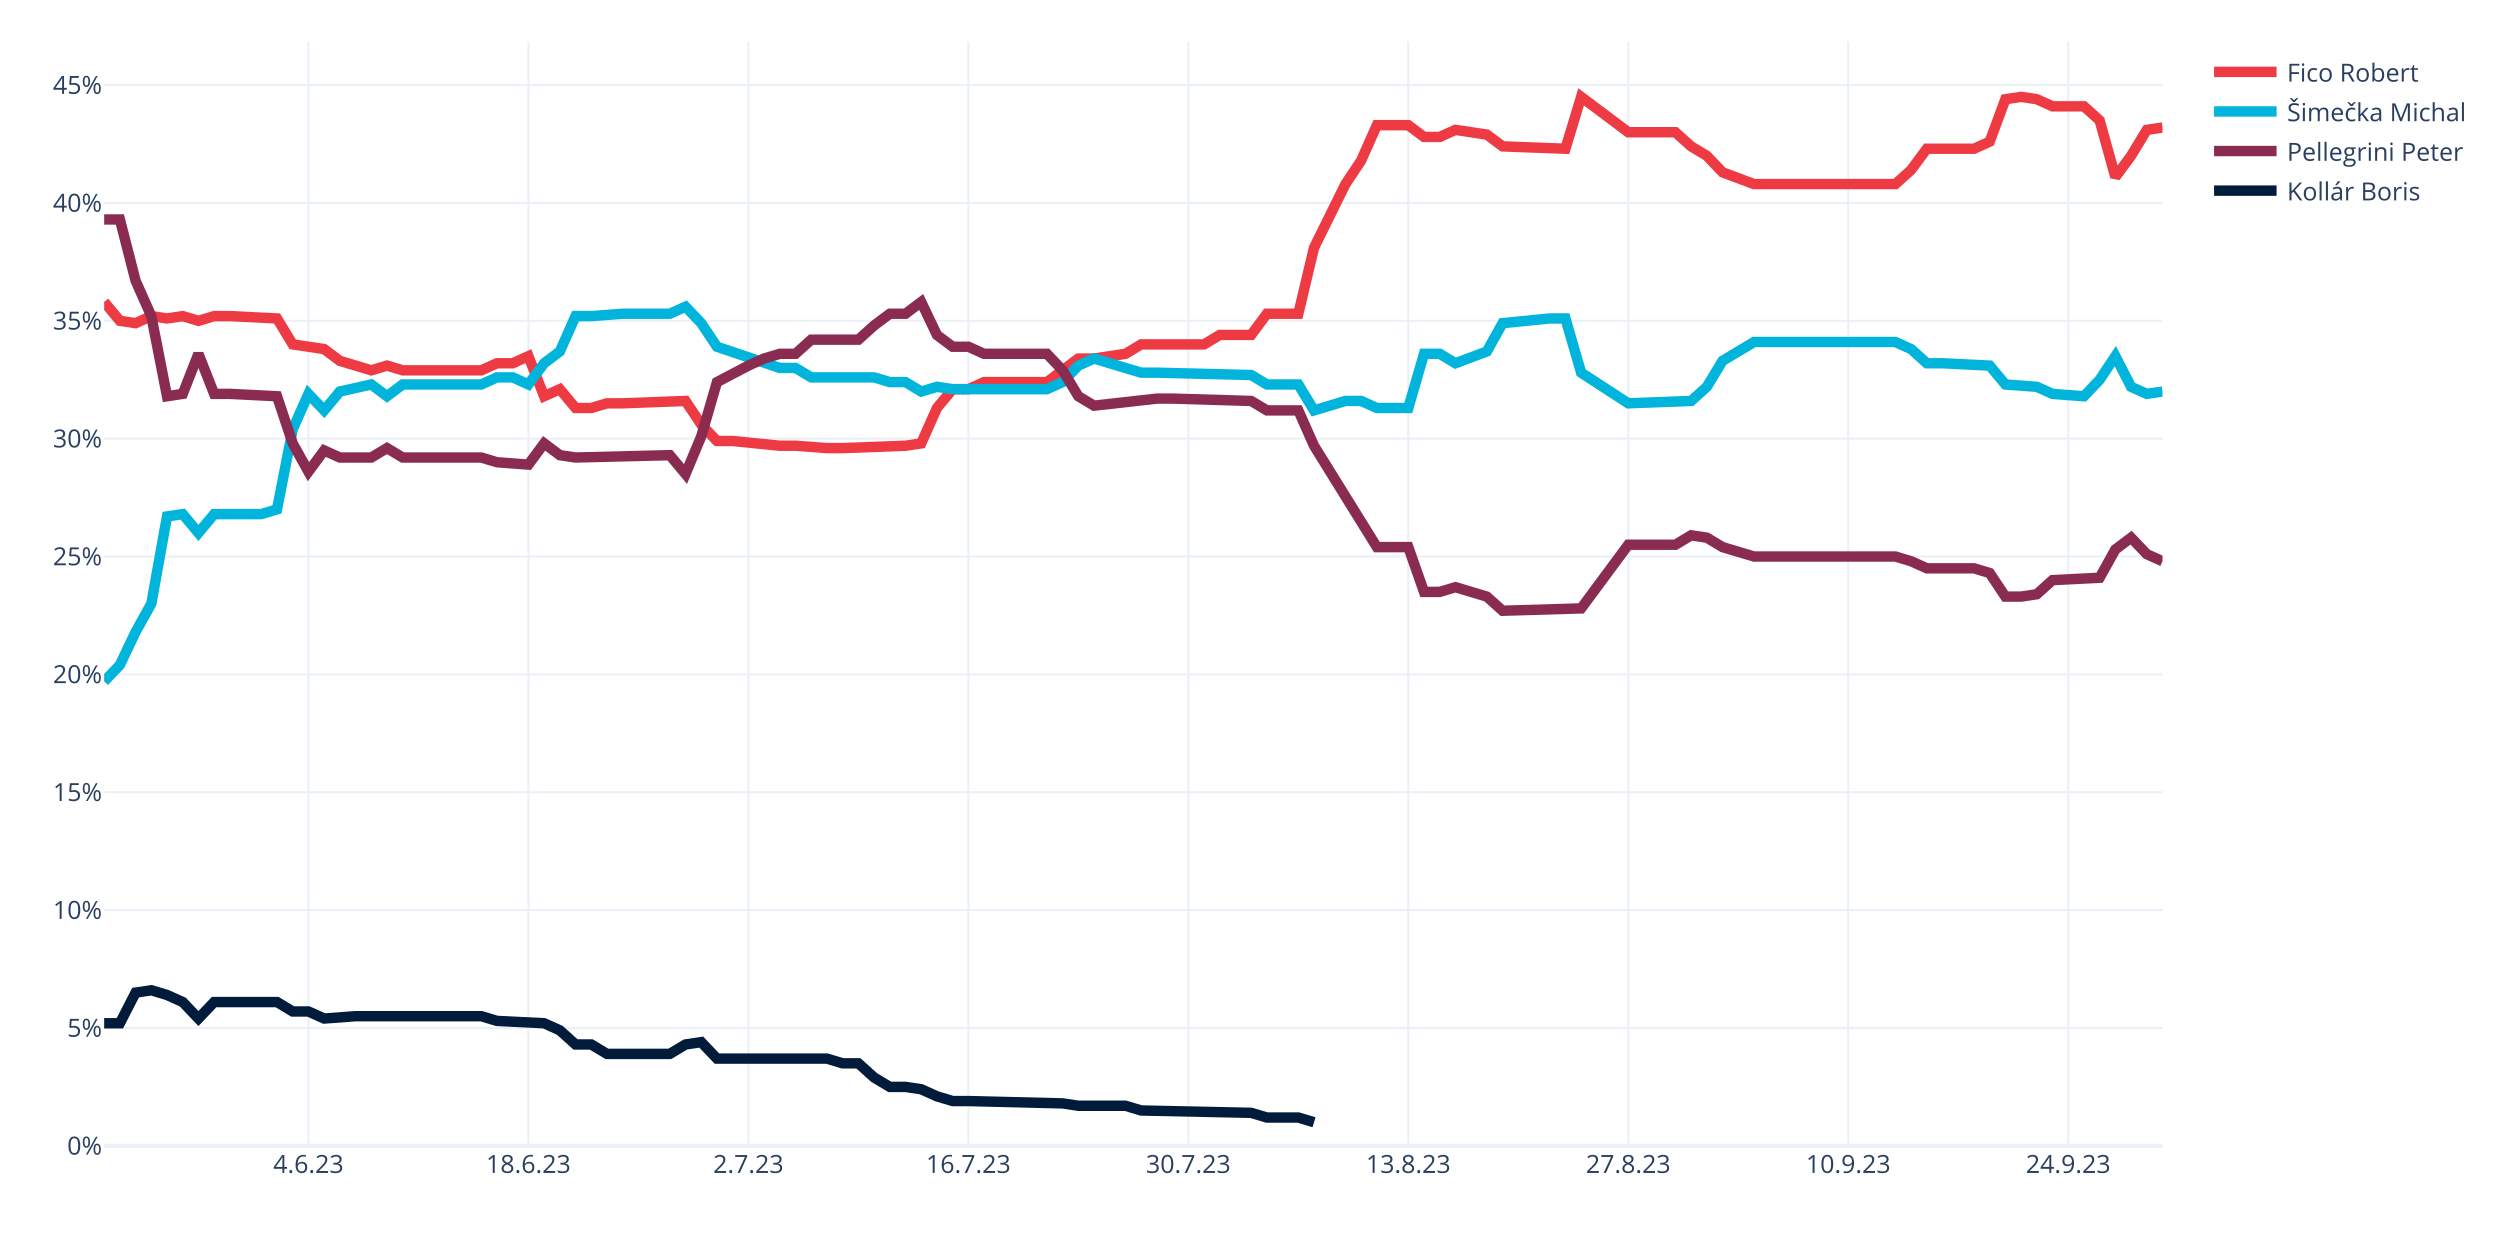
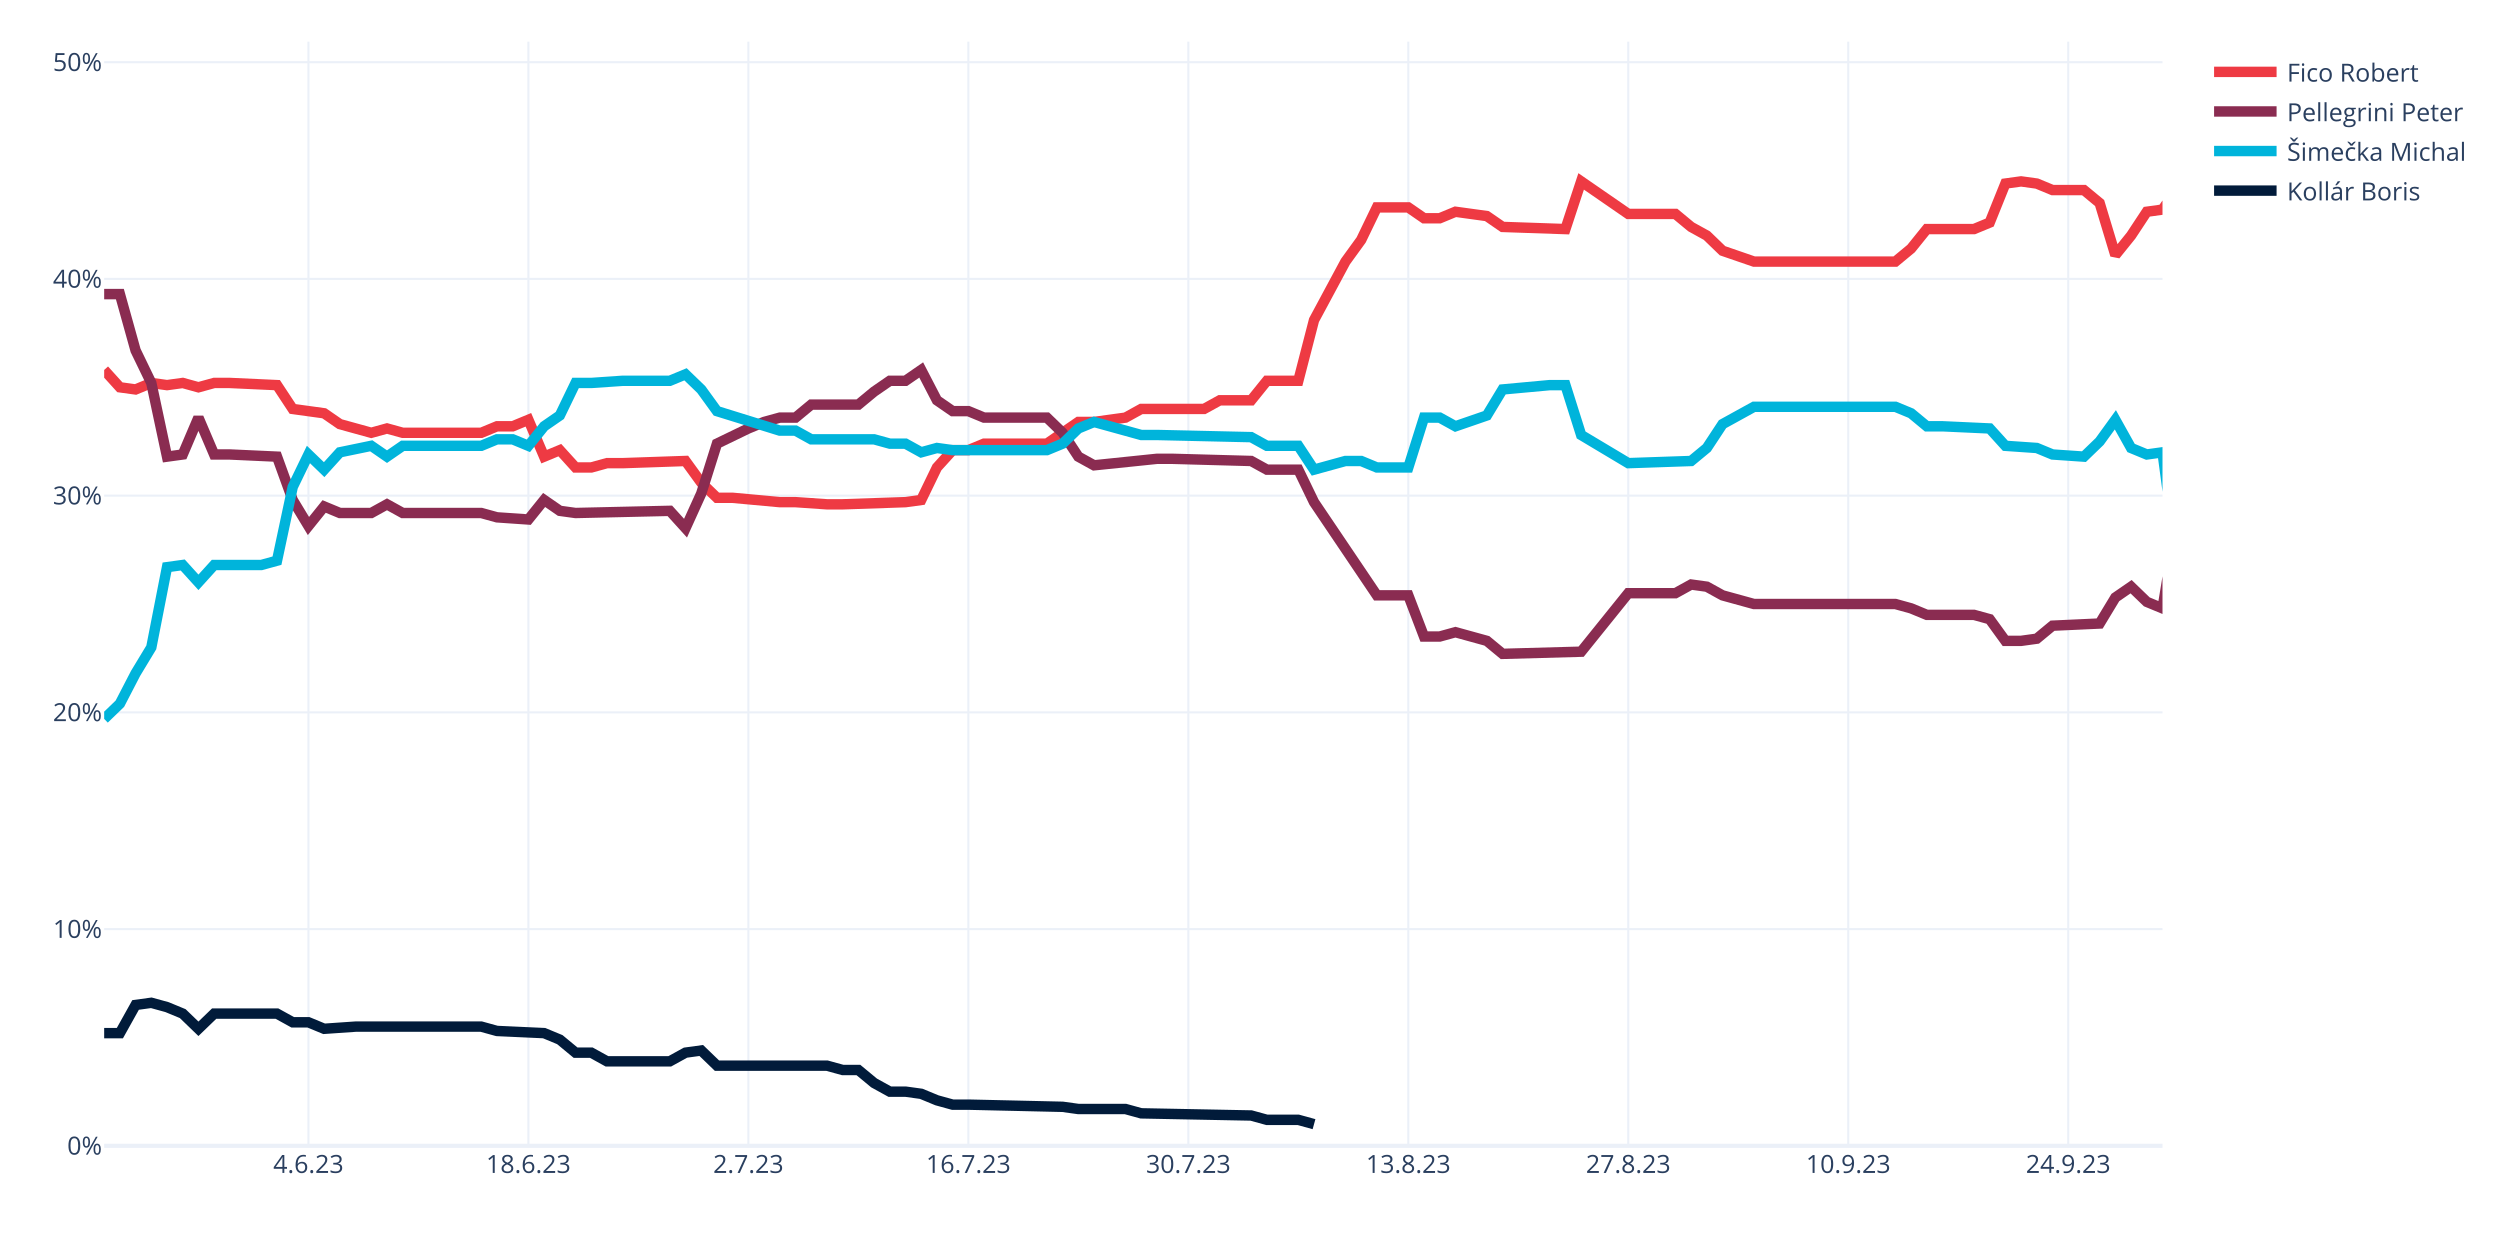
<svg xmlns="http://www.w3.org/2000/svg" class="main-svg" width="1200" height="600" style="" viewBox="0 0 1200 600">
  <rect x="0" y="0" width="1200" height="600" style="fill: rgb(255, 255, 255); fill-opacity: 1;" />
-   <defs id="defs-2d037a">
+   <defs id="defs-e8b7e2">
    <g class="clips">
-       <clipPath id="clip2d037axyplot" class="plotclip">
+       <clipPath id="clipe8b7e2xyplot" class="plotclip">
        <rect width="988" height="530" />
      </clipPath>
-       <clipPath class="axesclip" id="clip2d037ax">
+       <clipPath class="axesclip" id="clipe8b7e2x">
        <rect x="50" y="0" width="988" height="600" />
      </clipPath>
-       <clipPath class="axesclip" id="clip2d037ay">
+       <clipPath class="axesclip" id="clipe8b7e2y">
        <rect x="0" y="20" width="1200" height="530" />
      </clipPath>
-       <clipPath class="axesclip" id="clip2d037axy">
+       <clipPath class="axesclip" id="clipe8b7e2xy">
        <rect x="50" y="20" width="988" height="530" />
      </clipPath>
    </g>
    <g class="gradients" />
    <g class="patterns" />
  </defs>
  <g class="bglayer" />
  <g class="layer-below">
    <g class="imagelayer" />
    <g class="shapelayer" />
  </g>
  <g class="cartesianlayer">
    <g class="subplot xy">
      <g class="layer-subplot">
        <g class="shapelayer" />
        <g class="imagelayer" />
      </g>
      <g class="minor-gridlayer">
        <g class="x" />
        <g class="y" />
      </g>
      <g class="gridlayer">
        <g class="x">
          <path class="xgrid crisp" transform="translate(148.05,0)" d="M0,20v530" style="stroke: rgb(235, 240, 248); stroke-opacity: 1; stroke-width: 1px;" />
          <path class="xgrid crisp" transform="translate(253.63,0)" d="M0,20v530" style="stroke: rgb(235, 240, 248); stroke-opacity: 1; stroke-width: 1px;" />
          <path class="xgrid crisp" transform="translate(359.22,0)" d="M0,20v530" style="stroke: rgb(235, 240, 248); stroke-opacity: 1; stroke-width: 1px;" />
          <path class="xgrid crisp" transform="translate(464.81,0)" d="M0,20v530" style="stroke: rgb(235, 240, 248); stroke-opacity: 1; stroke-width: 1px;" />
          <path class="xgrid crisp" transform="translate(570.4,0)" d="M0,20v530" style="stroke: rgb(235, 240, 248); stroke-opacity: 1; stroke-width: 1px;" />
          <path class="xgrid crisp" transform="translate(675.98,0)" d="M0,20v530" style="stroke: rgb(235, 240, 248); stroke-opacity: 1; stroke-width: 1px;" />
          <path class="xgrid crisp" transform="translate(781.57,0)" d="M0,20v530" style="stroke: rgb(235, 240, 248); stroke-opacity: 1; stroke-width: 1px;" />
          <path class="xgrid crisp" transform="translate(887.16,0)" d="M0,20v530" style="stroke: rgb(235, 240, 248); stroke-opacity: 1; stroke-width: 1px;" />
          <path class="xgrid crisp" transform="translate(992.75,0)" d="M0,20v530" style="stroke: rgb(235, 240, 248); stroke-opacity: 1; stroke-width: 1px;" />
        </g>
        <g class="y">
-           <path class="ygrid crisp" transform="translate(0,493.43)" d="M50,0h988" style="stroke: rgb(235, 240, 248); stroke-opacity: 1; stroke-width: 1px;" />
-           <path class="ygrid crisp" transform="translate(0,436.85)" d="M50,0h988" style="stroke: rgb(235, 240, 248); stroke-opacity: 1; stroke-width: 1px;" />
-           <path class="ygrid crisp" transform="translate(0,380.28)" d="M50,0h988" style="stroke: rgb(235, 240, 248); stroke-opacity: 1; stroke-width: 1px;" />
-           <path class="ygrid crisp" transform="translate(0,323.71)" d="M50,0h988" style="stroke: rgb(235, 240, 248); stroke-opacity: 1; stroke-width: 1px;" />
-           <path class="ygrid crisp" transform="translate(0,267.13)" d="M50,0h988" style="stroke: rgb(235, 240, 248); stroke-opacity: 1; stroke-width: 1px;" />
-           <path class="ygrid crisp" transform="translate(0,210.56)" d="M50,0h988" style="stroke: rgb(235, 240, 248); stroke-opacity: 1; stroke-width: 1px;" />
-           <path class="ygrid crisp" transform="translate(0,153.99)" d="M50,0h988" style="stroke: rgb(235, 240, 248); stroke-opacity: 1; stroke-width: 1px;" />
-           <path class="ygrid crisp" transform="translate(0,97.42)" d="M50,0h988" style="stroke: rgb(235, 240, 248); stroke-opacity: 1; stroke-width: 1px;" />
-           <path class="ygrid crisp" transform="translate(0,40.84)" d="M50,0h988" style="stroke: rgb(235, 240, 248); stroke-opacity: 1; stroke-width: 1px;" />
+           <path class="ygrid crisp" transform="translate(0,445.97)" d="M50,0h988" style="stroke: rgb(235, 240, 248); stroke-opacity: 1; stroke-width: 1px;" />
+           <path class="ygrid crisp" transform="translate(0,341.94)" d="M50,0h988" style="stroke: rgb(235, 240, 248); stroke-opacity: 1; stroke-width: 1px;" />
+           <path class="ygrid crisp" transform="translate(0,237.91)" d="M50,0h988" style="stroke: rgb(235, 240, 248); stroke-opacity: 1; stroke-width: 1px;" />
+           <path class="ygrid crisp" transform="translate(0,133.88)" d="M50,0h988" style="stroke: rgb(235, 240, 248); stroke-opacity: 1; stroke-width: 1px;" />
+           <path class="ygrid crisp" transform="translate(0,29.86)" d="M50,0h988" style="stroke: rgb(235, 240, 248); stroke-opacity: 1; stroke-width: 1px;" />
        </g>
      </g>
      <g class="zerolinelayer">
        <path class="yzl zl crisp" transform="translate(0,550)" d="M50,0h988" style="stroke: rgb(235, 240, 248); stroke-opacity: 1; stroke-width: 2px;" />
      </g>
      <path class="xlines-below" />
      <path class="ylines-below" />
      <g class="overlines-below" />
      <g class="xaxislayer-below" />
      <g class="yaxislayer-below" />
      <g class="overaxes-below" />
-       <g class="plot" transform="translate(50,20)" clip-path="url(#clip2d037axyplot)">
+       <g class="plot" transform="translate(50,20)" clip-path="url(#clipe8b7e2xyplot)">
        <g class="scatterlayer mlayer">
-           <g class="trace scatter tracebb50f6" style="stroke-miterlimit: 2; opacity: 1;">
-             <g class="fills" />
-             <g class="errorbars" />
-             <g class="lines">
-               <path class="js-line" d="M0,124.94L7.54,133.99L15.08,135.12L22.63,131.73L30.17,132.86L37.71,131.73L45.25,133.99L52.79,131.73L60.34,131.73L82.96,132.86L90.5,145.3L105.59,147.57L113.13,153.22L128.21,157.75L135.76,155.49L143.3,157.75L150.84,157.75L181.01,157.75L188.55,154.36L196.09,154.36L203.63,150.96L211.18,170.2L218.72,166.8L226.26,175.85L233.8,175.85L241.34,173.59L248.89,173.59L279.05,172.46L286.6,183.77L294.14,191.69L301.68,191.69L324.31,193.96L331.85,193.96L346.93,195.09L354.47,195.09L384.64,193.96L392.18,192.82L399.73,175.85L407.27,166.8L414.81,166.8L422.35,163.41L452.52,163.41L460.06,157.75L467.6,152.09L475.15,152.09L490.23,149.83L497.77,145.3L527.94,145.3L535.48,140.78L550.56,140.78L558.11,130.59L573.19,130.59L580.73,98.91L595.82,68.36L603.36,57.05L610.9,40.08L618.44,40.08L625.98,40.08L633.53,45.73L641.07,45.73L648.61,42.34L663.69,44.6L671.24,50.26L701.4,51.39L708.95,26.5L731.57,43.47L739.11,43.47L754.2,43.47L761.74,50.26L769.28,54.79L776.82,62.71L791.91,68.36L799.45,68.36L859.79,68.36L867.33,61.58L874.87,51.39L882.41,51.39L897.5,51.39L905.04,48L912.58,27.63L920.12,26.5L927.66,27.63L935.21,31.03L950.29,31.03L957.83,37.81L965.37,64.97L972.92,54.79L980.46,42.34L988,41.21" style="vector-effect: none; fill: none; stroke: rgb(238, 58, 67); stroke-opacity: 1; stroke-width: 5px; opacity: 1;" />
-             </g>
-             <g class="points" />
-             <g class="text" />
-           </g>
-           <g class="trace scatter trace394d8e" style="stroke-miterlimit: 2; opacity: 1;">
-             <g class="fills" />
-             <g class="errorbars" />
-             <g class="lines">
-               <path class="js-line" d="M0,307.1L7.54,299.18L15.08,283.34L22.63,269.76L30.17,227.9L37.71,226.77L45.25,235.82L52.79,226.77L60.34,226.77L75.42,226.77L82.96,224.51L90.5,186.04L98.05,169.06L105.59,176.98L113.13,167.93L128.21,164.54L135.76,170.2L143.3,164.54L150.84,164.54L181.01,164.54L188.55,161.14L196.09,161.14L203.63,164.54L211.18,154.36L218.72,148.7L226.26,131.73L233.8,131.73L248.89,130.59L256.43,130.59L271.51,130.59L279.05,127.2L286.6,135.12L294.14,146.43L324.31,156.62L331.85,156.62L339.39,161.14L346.93,161.14L369.56,161.14L377.1,163.41L384.64,163.41L392.18,167.93L399.73,165.67L407.27,166.8L452.52,166.8L460.06,163.41L467.6,155.49L475.15,152.09L497.77,158.88L505.31,158.88L550.56,160.01L558.11,164.54L573.19,164.54L580.73,176.98L595.82,172.46L603.36,172.46L610.9,175.85L618.44,175.85L625.98,175.85L633.53,149.83L641.07,149.83L648.61,154.36L663.69,148.7L671.24,135.12L693.86,132.86L701.4,132.86L708.95,158.88L731.57,173.59L761.74,172.46L769.28,165.67L776.82,153.22L791.91,144.17L859.79,144.17L867.33,147.57L874.87,154.36L882.41,154.36L905.04,155.49L912.58,164.54L927.66,165.67L935.21,169.06L950.29,170.2L957.83,162.28L965.37,150.96L972.92,165.67L980.46,169.06L988,167.93" style="vector-effect: none; fill: none; stroke: rgb(0, 180, 219); stroke-opacity: 1; stroke-width: 5px; opacity: 1;" />
-             </g>
-             <g class="points" />
-             <g class="text" />
-           </g>
-           <g class="trace scatter trace5f5a2b" style="stroke-miterlimit: 2; opacity: 1;">
-             <g class="fills" />
-             <g class="errorbars" />
-             <g class="lines">
-               <path class="js-line" d="M0,85.34L7.54,85.34L15.08,114.75L22.63,131.73L30.17,170.2L37.71,169.06L45.25,149.83L52.79,169.06L60.34,169.06L82.96,170.2L90.5,192.82L98.05,206.4L105.59,196.22L113.13,199.61L120.67,199.61L128.21,199.61L135.76,195.09L143.3,199.61L150.84,199.61L181.01,199.61L188.55,201.88L203.63,203.01L211.18,192.82L218.72,198.48L226.26,199.61L271.51,198.48L279.05,207.53L286.6,189.43L294.14,163.41L309.22,155.49L316.76,152.09L324.31,149.83L331.85,149.83L339.39,143.04L346.93,143.04L362.02,143.04L369.56,136.25L377.1,130.59L384.64,130.59L392.18,124.94L399.73,140.78L407.27,146.43L414.81,146.43L422.35,149.83L429.89,149.83L452.52,149.83L460.06,157.75L467.6,170.2L475.15,174.72L505.31,171.33L512.85,171.33L550.56,172.46L558.11,176.98L573.19,176.98L580.73,193.96L610.9,242.61L618.44,242.61L625.98,242.61L633.53,264.11L641.07,264.11L648.61,261.84L663.69,266.37L671.24,273.16L708.95,272.03L731.57,241.48L754.2,241.48L761.74,236.95L769.28,238.08L776.82,242.61L791.91,247.13L799.45,247.13L859.79,247.13L867.33,249.4L874.87,252.79L882.41,252.79L897.5,252.79L905.04,255.06L912.58,266.37L920.12,266.37L927.66,265.24L935.21,258.45L957.83,257.32L965.37,243.74L972.92,238.08L980.46,246L988,249.4" style="vector-effect: none; fill: none; stroke: rgb(138, 44, 81); stroke-opacity: 1; stroke-width: 5px; opacity: 1;" />
-             </g>
-             <g class="points" />
-             <g class="text" />
-           </g>
-           <g class="trace scatter traceebae1f" style="stroke-miterlimit: 2; opacity: 1;">
-             <g class="fills" />
-             <g class="errorbars" />
-             <g class="lines">
-               <path class="js-line" d="M0,471.16L7.54,471.16L15.08,456.46L22.63,455.32L30.17,457.59L37.71,460.98L45.25,468.9L52.79,460.98L60.34,460.98L82.96,460.98L90.5,465.51L98.05,465.51L105.59,468.9L120.67,467.77L128.21,467.77L181.01,467.77L188.55,470.03L211.18,471.16L218.72,474.56L226.26,481.35L233.8,481.35L241.34,485.87L248.89,485.87L271.51,485.87L279.05,481.35L286.6,480.22L294.14,488.14L346.93,488.14L354.47,490.4L362.02,490.4L369.56,497.19L377.1,501.71L384.64,501.71L392.18,502.84L399.73,506.24L407.27,508.5L414.81,508.5L460.06,509.63L467.6,510.77L490.23,510.77L497.77,513.03L550.56,514.16L558.11,516.42L573.19,516.42L580.73,518.69" style="vector-effect: none; fill: none; stroke: rgb(1, 27, 58); stroke-opacity: 1; stroke-width: 5px; opacity: 1;" />
+           <g class="trace scatter tracecad3a3" style="stroke-miterlimit: 2; opacity: 1;">
+             <g class="fills" />
+             <g class="errorbars" />
+             <g class="lines">
+               <path class="js-line" d="M0,157.58L7.54,165.9L15.08,166.94L22.63,163.82L30.17,164.86L37.71,163.82L45.25,165.9L52.79,163.82L60.34,163.82L82.96,164.86L90.5,176.3L105.59,178.38L113.13,183.58L128.21,187.74L135.76,185.66L143.3,187.74L150.84,187.74L181.01,187.74L188.55,184.62L196.09,184.62L203.63,181.5L211.18,199.19L218.72,196.07L226.26,204.39L233.8,204.39L241.34,202.31L248.89,202.31L279.05,201.27L286.6,211.67L294.14,218.95L301.68,218.95L324.31,221.03L331.85,221.03L346.93,222.07L354.47,222.07L384.64,221.03L392.18,219.99L399.73,204.39L407.27,196.07L414.81,196.07L422.35,192.95L452.52,192.95L460.06,187.74L467.6,182.54L475.15,182.54L490.23,180.46L497.77,176.3L527.94,176.3L535.48,172.14L550.56,172.14L558.11,162.78L573.19,162.78L580.73,133.65L595.82,105.56L603.36,95.16L610.9,79.55L618.44,79.55L625.98,79.55L633.53,84.76L641.07,84.76L648.61,81.64L663.69,83.72L671.24,88.92L701.4,89.96L708.95,67.07L731.57,82.68L739.11,82.68L754.2,82.68L761.74,88.92L769.28,93.08L776.82,100.36L791.91,105.56L799.45,105.56L859.79,105.56L867.33,99.32L874.87,89.96L882.41,89.96L897.5,89.96L905.04,86.84L912.58,68.11L920.12,67.07L927.66,68.11L935.21,71.23L950.29,71.23L957.83,77.47L965.37,102.44L972.92,93.08L980.46,81.64L988,80.6L1025.71,26.5" style="vector-effect: none; fill: none; stroke: rgb(238, 58, 67); stroke-opacity: 1; stroke-width: 5px; opacity: 1;" />
+             </g>
+             <g class="points" />
+             <g class="text" />
+           </g>
+           <g class="trace scatter trace9c0b3b" style="stroke-miterlimit: 2; opacity: 1;">
+             <g class="fills" />
+             <g class="errorbars" />
+             <g class="lines">
+               <path class="js-line" d="M0,121.17L7.54,121.17L15.08,148.21L22.63,163.82L30.17,199.19L37.71,198.15L45.25,180.46L52.79,198.15L60.34,198.15L82.96,199.19L90.5,219.99L98.05,232.48L105.59,223.11L113.13,226.24L120.67,226.24L128.21,226.24L135.76,222.07L143.3,226.24L150.84,226.24L181.01,226.24L188.55,228.32L203.63,229.36L211.18,219.99L218.72,225.2L226.26,226.24L271.51,225.2L279.05,233.52L286.6,216.87L294.14,192.95L309.22,185.66L316.76,182.54L324.31,180.46L331.85,180.46L339.39,174.22L346.93,174.22L362.02,174.22L369.56,167.98L377.1,162.78L384.64,162.78L392.18,157.58L399.73,172.14L407.27,177.34L414.81,177.34L422.35,180.46L429.89,180.46L452.52,180.46L460.06,187.74L467.6,199.19L475.15,203.35L505.31,200.23L512.85,200.23L550.56,201.27L558.11,205.43L573.19,205.43L580.73,221.03L610.9,265.77L618.44,265.77L625.98,265.77L633.53,285.53L641.07,285.53L648.61,283.45L663.69,287.61L671.24,293.85L708.95,292.81L731.57,264.73L754.2,264.73L761.74,260.57L769.28,261.61L776.82,265.77L791.91,269.93L799.45,269.93L859.79,269.93L867.33,272.01L874.87,275.13L882.41,275.13L897.5,275.13L905.04,277.21L912.58,287.61L920.12,287.61L927.66,286.57L935.21,280.33L957.83,279.29L965.37,266.81L972.92,261.61L980.46,268.89L988,272.01L1025.71,43.14" style="vector-effect: none; fill: none; stroke: rgb(138, 44, 81); stroke-opacity: 1; stroke-width: 5px; opacity: 1;" />
+             </g>
+             <g class="points" />
+             <g class="text" />
+           </g>
+           <g class="trace scatter trace292bfb" style="stroke-miterlimit: 2; opacity: 1;">
+             <g class="fills" />
+             <g class="errorbars" />
+             <g class="lines">
+               <path class="js-line" d="M0,325.06L7.54,317.78L15.08,303.22L22.63,290.73L30.17,252.24L37.71,251.2L45.25,259.52L52.79,251.2L60.34,251.2L75.42,251.2L82.96,249.12L90.5,213.75L98.05,198.15L105.59,205.43L113.13,197.11L128.21,193.99L135.76,199.19L143.3,193.99L150.84,193.99L181.01,193.99L188.55,190.87L196.09,190.87L203.63,193.99L211.18,184.62L218.72,179.42L226.26,163.82L233.8,163.82L248.89,162.78L256.43,162.78L271.51,162.78L279.05,159.66L286.6,166.94L294.14,177.34L324.31,186.7L331.85,186.7L339.39,190.87L346.93,190.87L369.56,190.87L377.1,192.95L384.64,192.95L392.18,197.11L399.73,195.03L407.27,196.07L452.52,196.07L460.06,192.95L467.6,185.66L475.15,182.54L497.77,188.79L505.31,188.79L550.56,189.83L558.11,193.99L573.19,193.99L580.73,205.43L595.82,201.27L603.36,201.27L610.9,204.39L618.44,204.39L625.98,204.39L633.53,180.46L641.07,180.46L648.61,184.62L663.69,179.42L671.24,166.94L693.86,164.86L701.4,164.86L708.95,188.79L731.57,202.31L761.74,201.27L769.28,195.03L776.82,183.58L791.91,175.26L859.79,175.26L867.33,178.38L874.87,184.62L882.41,184.62L905.04,185.66L912.58,193.99L927.66,195.03L935.21,198.15L950.29,199.19L957.83,191.91L965.37,181.5L972.92,195.03L980.46,198.15L988,197.11L1025.71,480.07" style="vector-effect: none; fill: none; stroke: rgb(0, 180, 219); stroke-opacity: 1; stroke-width: 5px; opacity: 1;" />
+             </g>
+             <g class="points" />
+             <g class="text" />
+           </g>
+           <g class="trace scatter trace456564" style="stroke-miterlimit: 2; opacity: 1;">
+             <g class="fills" />
+             <g class="errorbars" />
+             <g class="lines">
+               <path class="js-line" d="M0,475.9L7.54,475.9L15.08,462.38L22.63,461.34L30.17,463.42L37.71,466.54L45.25,473.82L52.79,466.54L60.34,466.54L82.96,466.54L90.5,470.7L98.05,470.7L105.59,473.82L120.67,472.78L128.21,472.78L181.01,472.78L188.55,474.86L211.18,475.9L218.72,479.03L226.26,485.27L233.8,485.27L241.34,489.43L248.89,489.43L271.51,489.43L279.05,485.27L286.6,484.23L294.14,491.51L346.93,491.51L354.47,493.59L362.02,493.59L369.56,499.83L377.1,503.99L384.64,503.99L392.18,505.03L399.73,508.15L407.27,510.23L414.81,510.23L460.06,511.27L467.6,512.32L490.23,512.32L497.77,514.4L550.56,515.44L558.11,517.52L573.19,517.52L580.73,519.6" style="vector-effect: none; fill: none; stroke: rgb(1, 27, 58); stroke-opacity: 1; stroke-width: 5px; opacity: 1;" />
            </g>
            <g class="points" />
            <g class="text" />
          </g>
        </g>
      </g>
      <g class="overplot" />
      <path class="xlines-above crisp" d="M0,0" style="fill: none;" />
      <path class="ylines-above crisp" d="M0,0" style="fill: none;" />
      <g class="overlines-above" />
      <g class="xaxislayer-above">
        <g class="xtick">
          <text text-anchor="middle" x="0" y="563" transform="translate(148.05,0)" style="font-family: 'Open Sans', verdana, arial, sans-serif; font-size: 12px; fill: rgb(42, 63, 95); fill-opacity: 1; white-space: pre; opacity: 1;">4.6.23</text>
        </g>
        <g class="xtick">
          <text text-anchor="middle" x="0" y="563" style="font-family: 'Open Sans', verdana, arial, sans-serif; font-size: 12px; fill: rgb(42, 63, 95); fill-opacity: 1; white-space: pre; opacity: 1;" transform="translate(253.63,0)">18.6.23</text>
        </g>
        <g class="xtick">
          <text text-anchor="middle" x="0" y="563" style="font-family: 'Open Sans', verdana, arial, sans-serif; font-size: 12px; fill: rgb(42, 63, 95); fill-opacity: 1; white-space: pre; opacity: 1;" transform="translate(359.22,0)">2.7.23</text>
        </g>
        <g class="xtick">
          <text text-anchor="middle" x="0" y="563" style="font-family: 'Open Sans', verdana, arial, sans-serif; font-size: 12px; fill: rgb(42, 63, 95); fill-opacity: 1; white-space: pre; opacity: 1;" transform="translate(464.81,0)">16.7.23</text>
        </g>
        <g class="xtick">
          <text text-anchor="middle" x="0" y="563" style="font-family: 'Open Sans', verdana, arial, sans-serif; font-size: 12px; fill: rgb(42, 63, 95); fill-opacity: 1; white-space: pre; opacity: 1;" transform="translate(570.4,0)">30.7.23</text>
        </g>
        <g class="xtick">
          <text text-anchor="middle" x="0" y="563" style="font-family: 'Open Sans', verdana, arial, sans-serif; font-size: 12px; fill: rgb(42, 63, 95); fill-opacity: 1; white-space: pre; opacity: 1;" transform="translate(675.98,0)">13.8.23</text>
        </g>
        <g class="xtick">
          <text text-anchor="middle" x="0" y="563" style="font-family: 'Open Sans', verdana, arial, sans-serif; font-size: 12px; fill: rgb(42, 63, 95); fill-opacity: 1; white-space: pre; opacity: 1;" transform="translate(781.57,0)">27.8.23</text>
        </g>
        <g class="xtick">
          <text text-anchor="middle" x="0" y="563" style="font-family: 'Open Sans', verdana, arial, sans-serif; font-size: 12px; fill: rgb(42, 63, 95); fill-opacity: 1; white-space: pre; opacity: 1;" transform="translate(887.16,0)">10.9.23</text>
        </g>
        <g class="xtick">
          <text text-anchor="middle" x="0" y="563" style="font-family: 'Open Sans', verdana, arial, sans-serif; font-size: 12px; fill: rgb(42, 63, 95); fill-opacity: 1; white-space: pre; opacity: 1;" transform="translate(992.75,0)">24.9.23</text>
        </g>
      </g>
      <g class="yaxislayer-above">
        <g class="ytick">
          <text text-anchor="end" x="49" y="4.2" transform="translate(0,550)" style="font-family: 'Open Sans', verdana, arial, sans-serif; font-size: 12px; fill: rgb(42, 63, 95); fill-opacity: 1; white-space: pre; opacity: 1;">0%</text>
        </g>
        <g class="ytick">
-           <text text-anchor="end" x="49" y="4.2" style="font-family: 'Open Sans', verdana, arial, sans-serif; font-size: 12px; fill: rgb(42, 63, 95); fill-opacity: 1; white-space: pre; opacity: 1;" transform="translate(0,493.43)">5%</text>
-         </g>
-         <g class="ytick">
-           <text text-anchor="end" x="49" y="4.2" style="font-family: 'Open Sans', verdana, arial, sans-serif; font-size: 12px; fill: rgb(42, 63, 95); fill-opacity: 1; white-space: pre; opacity: 1;" transform="translate(0,436.85)">10%</text>
-         </g>
-         <g class="ytick">
-           <text text-anchor="end" x="49" y="4.2" style="font-family: 'Open Sans', verdana, arial, sans-serif; font-size: 12px; fill: rgb(42, 63, 95); fill-opacity: 1; white-space: pre; opacity: 1;" transform="translate(0,380.28)">15%</text>
-         </g>
-         <g class="ytick">
-           <text text-anchor="end" x="49" y="4.2" style="font-family: 'Open Sans', verdana, arial, sans-serif; font-size: 12px; fill: rgb(42, 63, 95); fill-opacity: 1; white-space: pre; opacity: 1;" transform="translate(0,323.71)">20%</text>
-         </g>
-         <g class="ytick">
-           <text text-anchor="end" x="49" y="4.2" style="font-family: 'Open Sans', verdana, arial, sans-serif; font-size: 12px; fill: rgb(42, 63, 95); fill-opacity: 1; white-space: pre; opacity: 1;" transform="translate(0,267.13)">25%</text>
-         </g>
-         <g class="ytick">
-           <text text-anchor="end" x="49" y="4.2" style="font-family: 'Open Sans', verdana, arial, sans-serif; font-size: 12px; fill: rgb(42, 63, 95); fill-opacity: 1; white-space: pre; opacity: 1;" transform="translate(0,210.56)">30%</text>
-         </g>
-         <g class="ytick">
-           <text text-anchor="end" x="49" y="4.2" style="font-family: 'Open Sans', verdana, arial, sans-serif; font-size: 12px; fill: rgb(42, 63, 95); fill-opacity: 1; white-space: pre; opacity: 1;" transform="translate(0,153.99)">35%</text>
-         </g>
-         <g class="ytick">
-           <text text-anchor="end" x="49" y="4.2" style="font-family: 'Open Sans', verdana, arial, sans-serif; font-size: 12px; fill: rgb(42, 63, 95); fill-opacity: 1; white-space: pre; opacity: 1;" transform="translate(0,97.42)">40%</text>
-         </g>
-         <g class="ytick">
-           <text text-anchor="end" x="49" y="4.2" style="font-family: 'Open Sans', verdana, arial, sans-serif; font-size: 12px; fill: rgb(42, 63, 95); fill-opacity: 1; white-space: pre; opacity: 1;" transform="translate(0,40.84)">45%</text>
+           <text text-anchor="end" x="49" y="4.2" style="font-family: 'Open Sans', verdana, arial, sans-serif; font-size: 12px; fill: rgb(42, 63, 95); fill-opacity: 1; white-space: pre; opacity: 1;" transform="translate(0,445.97)">10%</text>
+         </g>
+         <g class="ytick">
+           <text text-anchor="end" x="49" y="4.2" style="font-family: 'Open Sans', verdana, arial, sans-serif; font-size: 12px; fill: rgb(42, 63, 95); fill-opacity: 1; white-space: pre; opacity: 1;" transform="translate(0,341.94)">20%</text>
+         </g>
+         <g class="ytick">
+           <text text-anchor="end" x="49" y="4.2" style="font-family: 'Open Sans', verdana, arial, sans-serif; font-size: 12px; fill: rgb(42, 63, 95); fill-opacity: 1; white-space: pre; opacity: 1;" transform="translate(0,237.91)">30%</text>
+         </g>
+         <g class="ytick">
+           <text text-anchor="end" x="49" y="4.2" style="font-family: 'Open Sans', verdana, arial, sans-serif; font-size: 12px; fill: rgb(42, 63, 95); fill-opacity: 1; white-space: pre; opacity: 1;" transform="translate(0,133.88)">40%</text>
+         </g>
+         <g class="ytick">
+           <text text-anchor="end" x="49" y="4.2" style="font-family: 'Open Sans', verdana, arial, sans-serif; font-size: 12px; fill: rgb(42, 63, 95); fill-opacity: 1; white-space: pre; opacity: 1;" transform="translate(0,29.86)">50%</text>
        </g>
      </g>
      <g class="overaxes-above" />
    </g>
  </g>
  <g class="polarlayer" />
  <g class="smithlayer" />
  <g class="ternarylayer" />
  <g class="geolayer" />
  <g class="funnelarealayer" />
  <g class="pielayer" />
  <g class="iciclelayer" />
  <g class="treemaplayer" />
  <g class="sunburstlayer" />
  <g class="glimages" />
-   <defs id="topdefs-2d037a">
+   <defs id="topdefs-e8b7e2">
    <g class="clips" />
-     <clipPath id="legend2d037a">
+     <clipPath id="legende8b7e2">
      <rect width="130" height="86" x="0" y="0" />
    </clipPath>
  </defs>
  <g class="layer-above">
    <g class="imagelayer" />
    <g class="shapelayer" />
  </g>
  <g class="infolayer">
    <g class="legend" pointer-events="all" transform="translate(1057.76,20)">
      <rect class="bg" shape-rendering="crispEdges" style="stroke: rgb(68, 68, 68); stroke-opacity: 1; fill: rgb(255, 255, 255); fill-opacity: 1; stroke-width: 0px;" width="130" height="86" x="0" y="0" />
-       <g class="scrollbox" transform="" clip-path="url(#legend2d037a)">
+       <g class="scrollbox" transform="" clip-path="url(#legende8b7e2)">
        <g class="groups">
          <g class="traces" transform="translate(0,14.5)" style="opacity: 1;">
            <text class="legendtext" text-anchor="start" x="40" y="4.68" style="font-family: 'Open Sans', verdana, arial, sans-serif; font-size: 12px; fill: rgb(42, 63, 95); fill-opacity: 1; white-space: pre;">Fico Robert</text>
            <g class="layers" style="opacity: 1;">
              <g class="legendfill" />
              <g class="legendlines">
                <path class="js-line" d="M5,0h30" style="fill: none; stroke: rgb(238, 58, 67); stroke-opacity: 1; stroke-width: 5px;" />
              </g>
              <g class="legendsymbols">
                <g class="legendpoints" />
              </g>
            </g>
            <rect class="legendtoggle" x="0" y="-9.5" width="124.031" height="19" style="fill: rgb(0, 0, 0); fill-opacity: 0;" />
          </g>
          <g class="traces" transform="translate(0,33.5)" style="opacity: 1;">
+             <text class="legendtext" text-anchor="start" x="40" y="4.68" style="font-family: 'Open Sans', verdana, arial, sans-serif; font-size: 12px; fill: rgb(42, 63, 95); fill-opacity: 1; white-space: pre;">Pellegrini Peter</text>
+             <g class="layers" style="opacity: 1;">
+               <g class="legendfill" />
+               <g class="legendlines">
+                 <path class="js-line" d="M5,0h30" style="fill: none; stroke: rgb(138, 44, 81); stroke-opacity: 1; stroke-width: 5px;" />
+               </g>
+               <g class="legendsymbols">
+                 <g class="legendpoints" />
+               </g>
+             </g>
+             <rect class="legendtoggle" x="0" y="-9.5" width="124.031" height="19" style="fill: rgb(0, 0, 0); fill-opacity: 0;" />
+           </g>
+           <g class="traces" transform="translate(0,52.5)" style="opacity: 1;">
            <text class="legendtext" text-anchor="start" x="40" y="4.68" style="font-family: 'Open Sans', verdana, arial, sans-serif; font-size: 12px; fill: rgb(42, 63, 95); fill-opacity: 1; white-space: pre;">Šimečka Michal</text>
            <g class="layers" style="opacity: 1;">
              <g class="legendfill" />
              <g class="legendlines">
                <path class="js-line" d="M5,0h30" style="fill: none; stroke: rgb(0, 180, 219); stroke-opacity: 1; stroke-width: 5px;" />
-               </g>
-               <g class="legendsymbols">
-                 <g class="legendpoints" />
-               </g>
-             </g>
-             <rect class="legendtoggle" x="0" y="-9.5" width="124.031" height="19" style="fill: rgb(0, 0, 0); fill-opacity: 0;" />
-           </g>
-           <g class="traces" transform="translate(0,52.5)" style="opacity: 1;">
-             <text class="legendtext" text-anchor="start" x="40" y="4.68" style="font-family: 'Open Sans', verdana, arial, sans-serif; font-size: 12px; fill: rgb(42, 63, 95); fill-opacity: 1; white-space: pre;">Pellegrini Peter</text>
-             <g class="layers" style="opacity: 1;">
-               <g class="legendfill" />
-               <g class="legendlines">
-                 <path class="js-line" d="M5,0h30" style="fill: none; stroke: rgb(138, 44, 81); stroke-opacity: 1; stroke-width: 5px;" />
              </g>
              <g class="legendsymbols">
                <g class="legendpoints" />
              </g>
            </g>
            <rect class="legendtoggle" x="0" y="-9.5" width="124.031" height="19" style="fill: rgb(0, 0, 0); fill-opacity: 0;" />
          </g>
          <g class="traces" transform="translate(0,71.5)" style="opacity: 1;">
            <text class="legendtext" text-anchor="start" x="40" y="4.68" style="font-family: 'Open Sans', verdana, arial, sans-serif; font-size: 12px; fill: rgb(42, 63, 95); fill-opacity: 1; white-space: pre;">Kollár Boris</text>
            <g class="layers" style="opacity: 1;">
              <g class="legendfill" />
              <g class="legendlines">
                <path class="js-line" d="M5,0h30" style="fill: none; stroke: rgb(1, 27, 58); stroke-opacity: 1; stroke-width: 5px;" />
              </g>
              <g class="legendsymbols">
                <g class="legendpoints" />
              </g>
            </g>
            <rect class="legendtoggle" x="0" y="-9.5" width="124.031" height="19" style="fill: rgb(0, 0, 0); fill-opacity: 0;" />
          </g>
        </g>
      </g>
      <rect class="scrollbar" rx="20" ry="3" width="0" height="0" style="fill: rgb(128, 139, 164); fill-opacity: 1;" x="0" y="0" />
    </g>
    <g class="g-gtitle" />
    <g class="g-xtitle" />
    <g class="g-ytitle" />
  </g>
</svg>
